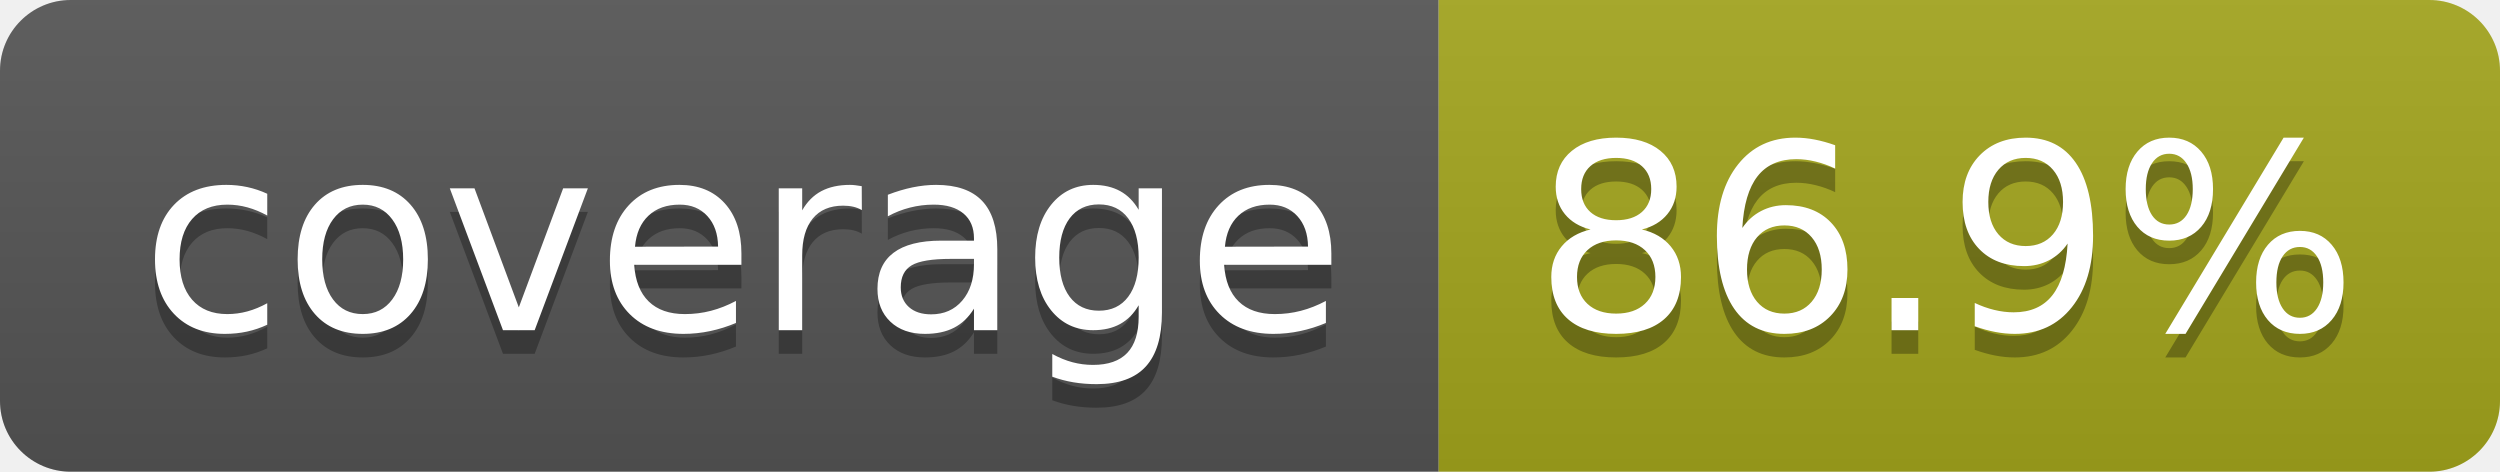
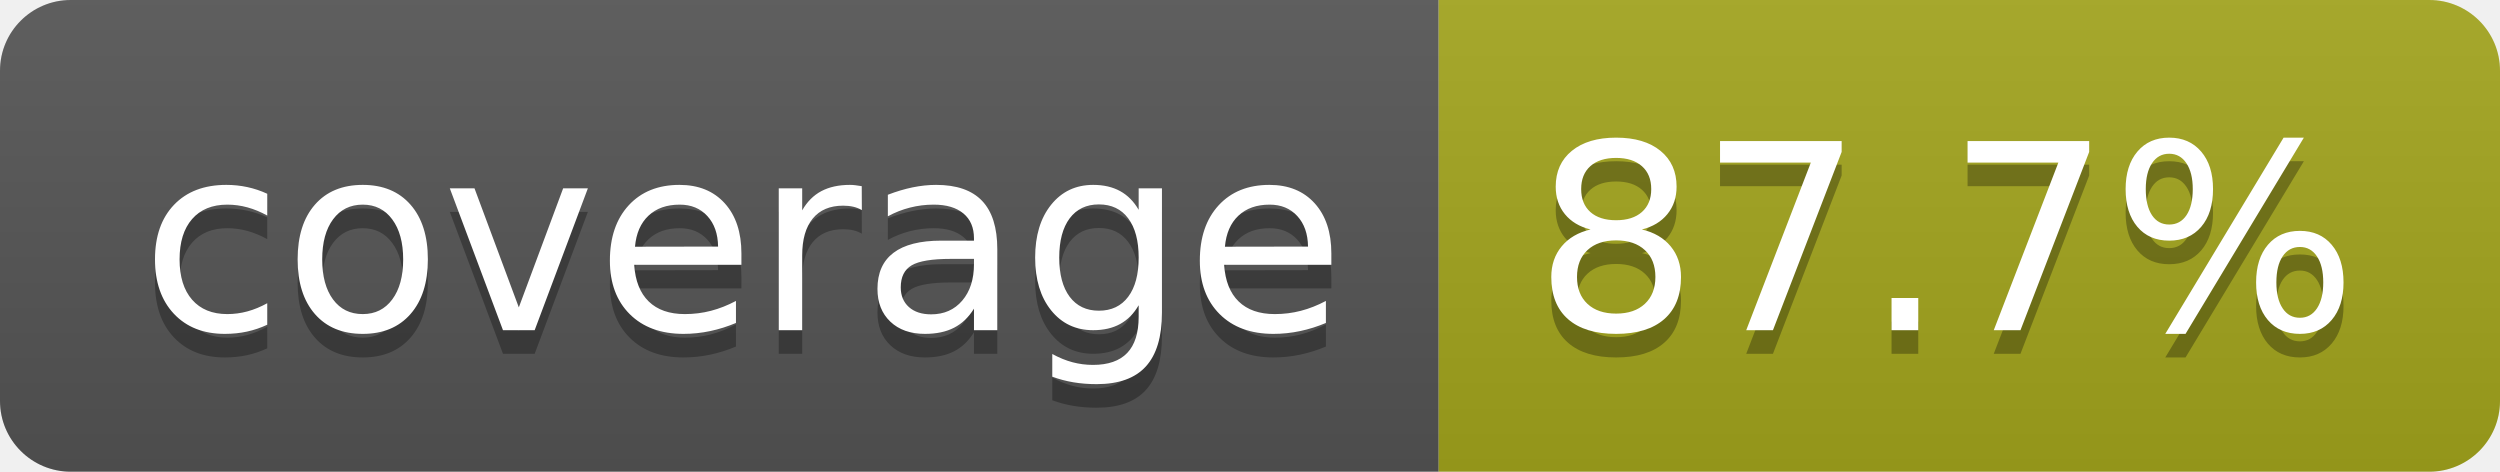
- <svg xmlns="http://www.w3.org/2000/svg" width="106" height="20" role="img" aria-label="coverage: 86.9%">
+ <svg xmlns="http://www.w3.org/2000/svg" width="106" height="20" role="img" aria-label="coverage: 87.7%">
  <linearGradient id="s" x2="0" y2="100%">
    <stop offset="0" stop-color="#bbb" stop-opacity=".1" />
    <stop offset="1" stop-opacity=".1" />
  </linearGradient>
  <clipPath id="r">
    <rect width="106" height="20" rx="3" fill="#fff" />
  </clipPath>
  <g clip-path="url(#r)">
    <rect width="61" height="20" fill="#555" />
    <rect x="61" width="45" height="20" fill="#a4a61d" />
    <rect width="106" height="20" fill="url(#s)" />
  </g>
  <g fill="#fff" text-anchor="middle" font-family="Verdana,Geneva,DejaVu Sans,sans-serif" text-rendering="geometricPrecision" font-size="110">
    <text aria-hidden="true" x="315" y="150" fill="#010101" fill-opacity=".3" transform="scale(.1)" textLength="510">coverage</text>
    <text x="315" y="140" transform="scale(.1)" fill="#fff" textLength="510">coverage</text>
-     <text aria-hidden="true" x="825" y="150" fill="#010101" fill-opacity=".3" transform="scale(.1)" textLength="350">86.9%</text>
-     <text x="825" y="140" transform="scale(.1)" fill="#fff" textLength="350">86.9%</text>
+     <text aria-hidden="true" x="825" y="150" fill="#010101" fill-opacity=".3" transform="scale(.1)" textLength="350">87.7%</text>
+     <text x="825" y="140" transform="scale(.1)" fill="#fff" textLength="350">87.7%</text>
  </g>
</svg>
